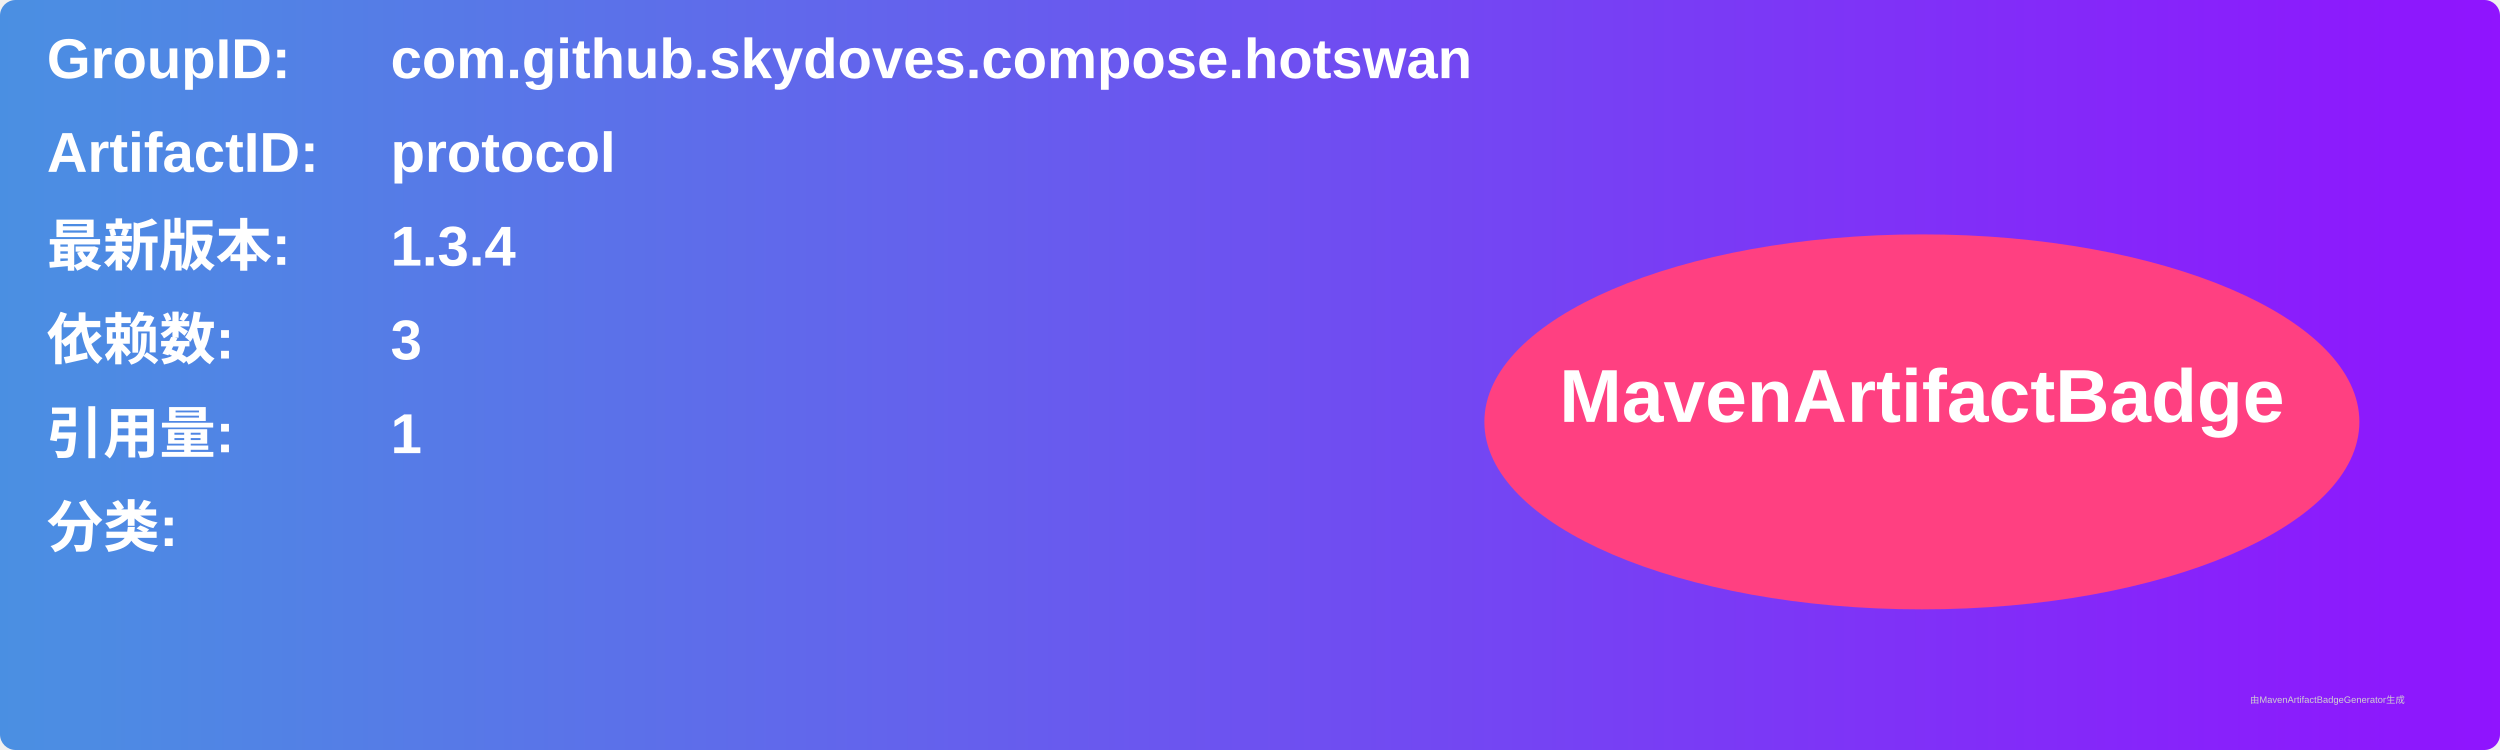
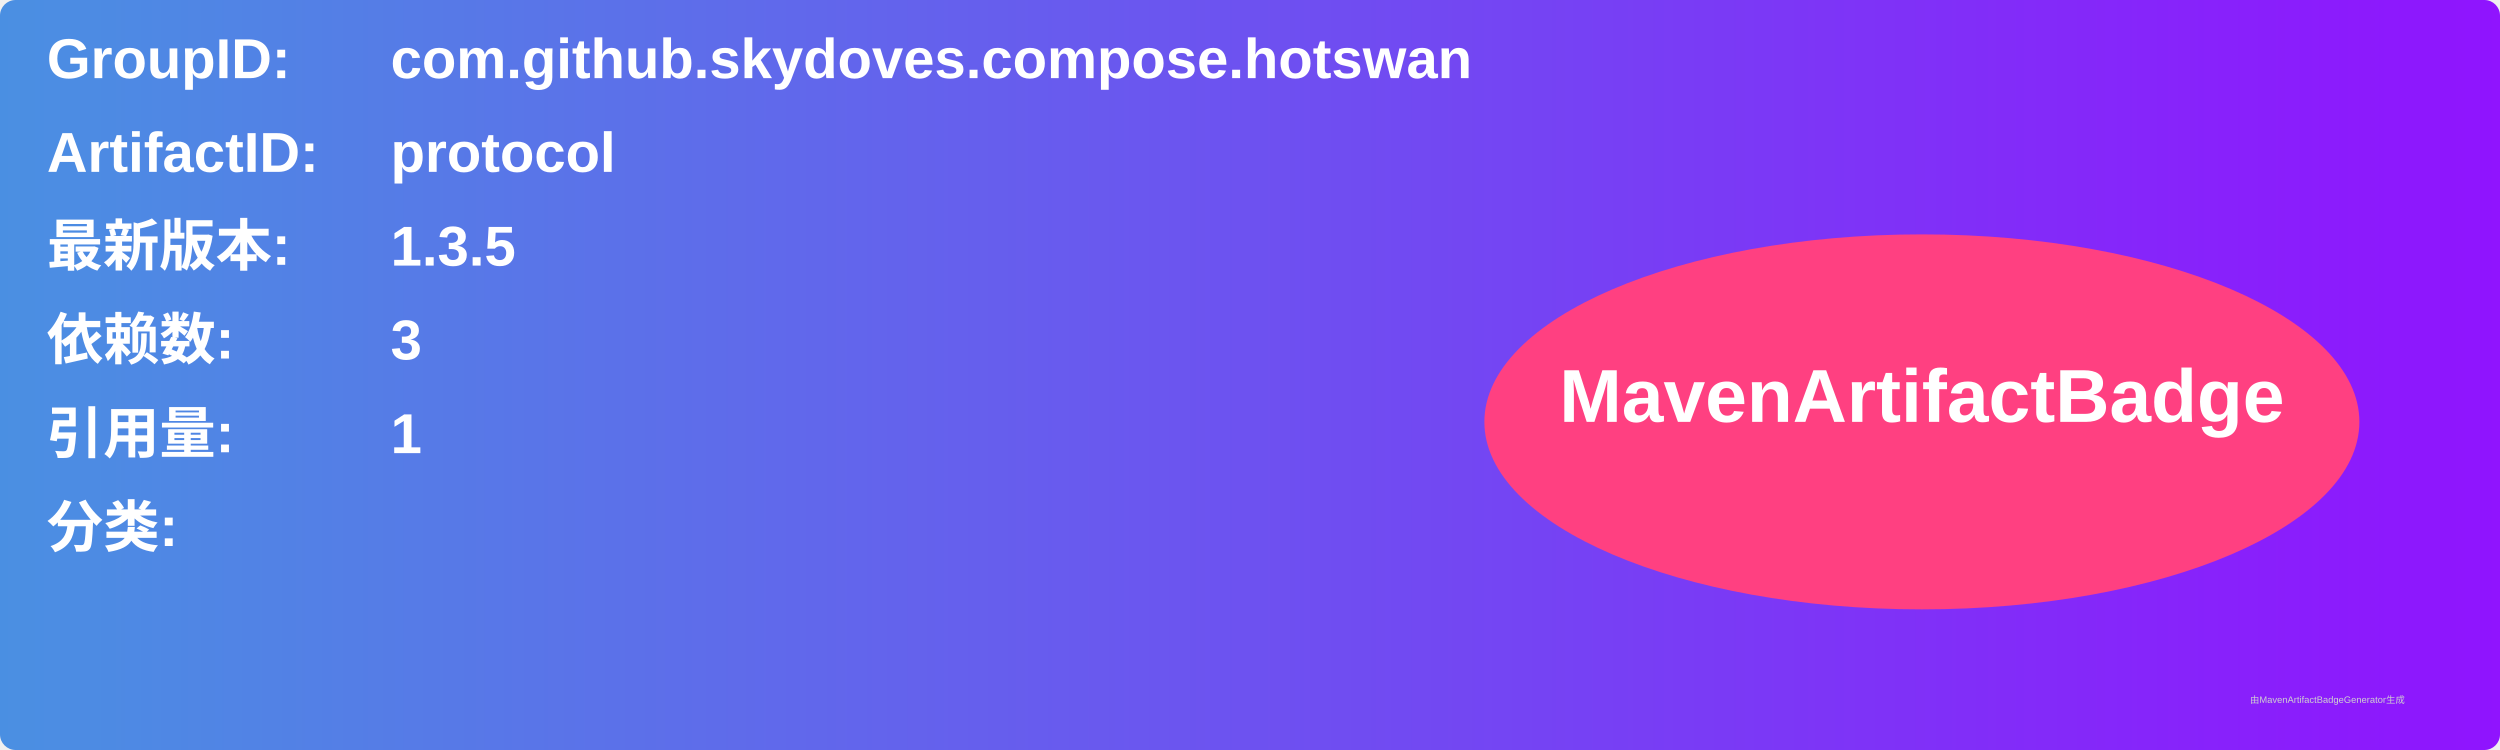
<svg xmlns="http://www.w3.org/2000/svg" width="800" height="240" viewBox="0 0 800 240">
  <linearGradient id="grad" x1="0%" y1="0%" x2="100%" y2="0%">
    <stop offset="0%" stop-color="#4a90e2" />
    <stop offset="100%" stop-color="#9013fe" />
  </linearGradient>
  <rect width="100%" height="100%" rx="5" ry="5" fill="url(#grad)" />
  <g transform="translate(15, 15)">
    <text x="0" y="10" font-family="Arial" font-size="18" fill="white" font-weight="bold" width="260">GroupID:</text>
    <text x="110" y="10" font-family="Arial" font-size="18" fill="white" font-weight="bold" width="460">com.github.skydoves.compose.hotswan</text>
    <text x="0" y="40" font-family="Arial" font-size="18" fill="white" font-weight="bold" width="260">ArtifactID:</text>
    <text x="110" y="40" font-family="Arial" font-size="18" fill="white" font-weight="bold" width="460">protocol</text>
    <text x="0" y="70" font-family="Arial" font-size="18" fill="white" font-weight="bold">最新版本:</text>
    <text x="110" y="70" font-family="Arial" font-size="18" fill="white" font-weight="bold">
-       <tspan font-weight="bold">1.3.4</tspan>
+       <tspan font-weight="bold">1.3.5</tspan>
    </text>
    <text x="0" y="100" font-family="Arial" font-size="18" fill="white" font-weight="bold">依赖数: </text>
    <text x="110" y="100" font-family="Arial" font-size="18" fill="white">
      <tspan font-weight="bold">3</tspan>
    </text>
    <text x="0" y="130" font-family="Arial" font-size="18" fill="white" font-weight="bold">引用量: </text>
    <text x="110" y="130" font-family="Arial" font-size="18" fill="white">
      <tspan font-weight="bold">1</tspan>
    </text>
    <text x="0" y="160" font-family="Arial" font-size="18" fill="white" font-weight="bold">分类:</text>
    <text x="10" y="190" font-family="Arial" font-size="10" fill="white">
      <tspan font-weight="bold" />
    </text>
    <ellipse cx="600" cy="120" rx="140" ry="60" fill="#ff4081" />
    <text x="600" y="120" text-anchor="middle" font-family="Arial" font-size="24" fill="white" font-weight="bold">MavenArtifactBadge</text>
  </g>
  <text x="720" y="225" font-family="Arial" font-size="3" fill="#d0d0d0">由MavenArtifactBadgeGenerator生成</text>
</svg>
